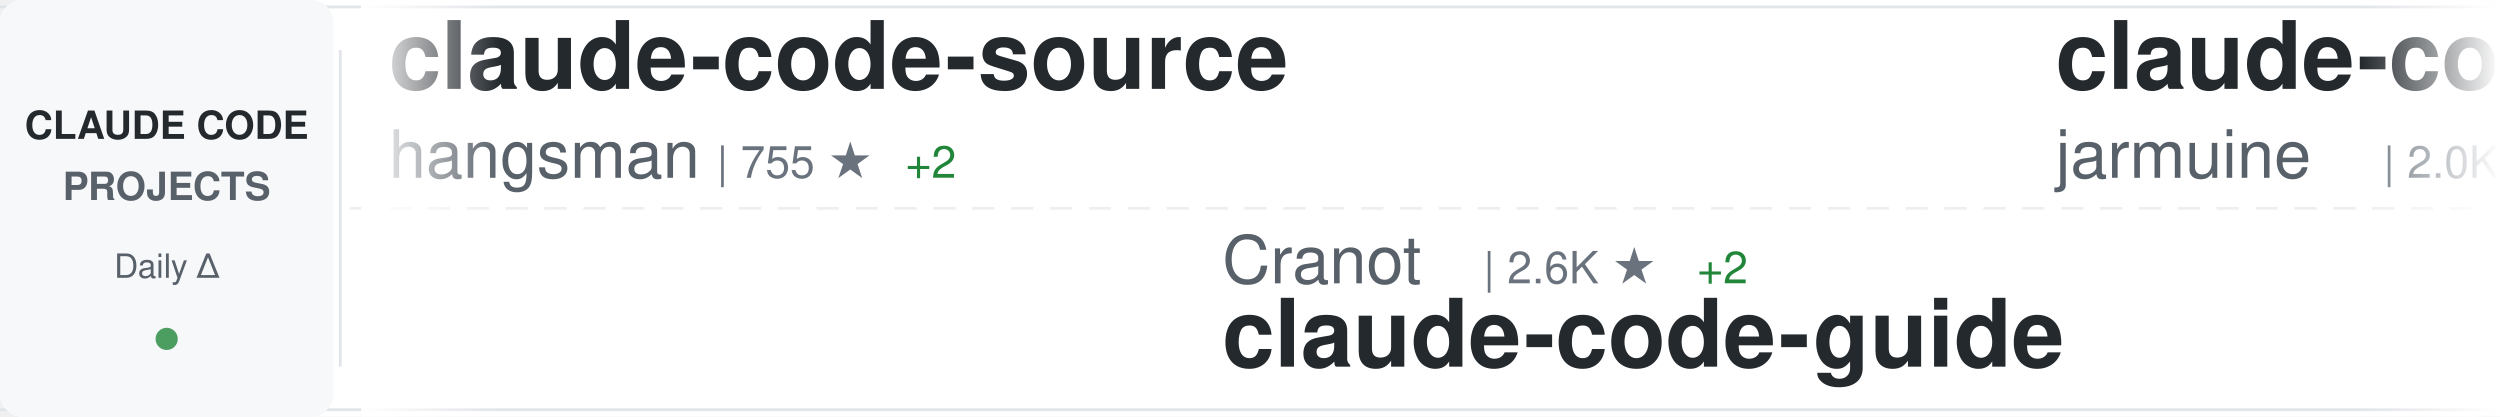
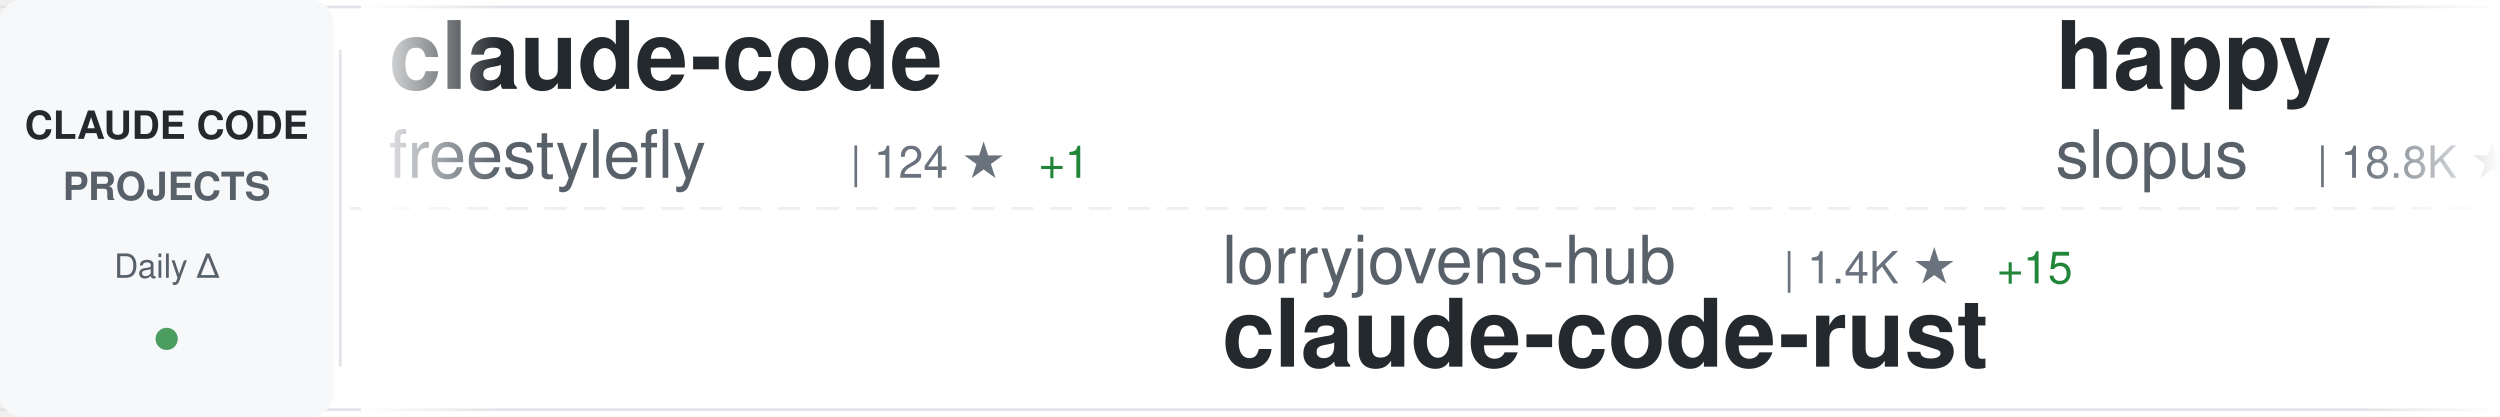
<svg xmlns="http://www.w3.org/2000/svg" width="900" height="150">
  <defs>
    <linearGradient id="awesomeLeftFade" x1="0%" y1="0%" x2="100%" y2="0%">
      <stop offset="0%" style="stop-color:#ffffff;stop-opacity:1" />
      <stop offset="100%" style="stop-color:#ffffff;stop-opacity:0" />
    </linearGradient>
    <linearGradient id="awesomeRightFade" x1="0%" y1="0%" x2="100%" y2="0%">
      <stop offset="0%" style="stop-color:#ffffff;stop-opacity:0" />
      <stop offset="100%" style="stop-color:#ffffff;stop-opacity:1" />
    </linearGradient>
  </defs>
  <rect width="900" height="150" fill="#ffffff" rx="8" />
  <rect x="0" y="2" width="900" height="1" fill="#e1e4e8" />
  <rect x="0" y="147" width="900" height="1" fill="#e1e4e8" />
  <line x1="0" y1="75" x2="900" y2="75" stroke="#e1e4e8" stroke-width="1" stroke-dasharray="8 6" opacity="0.6" />
  <rect x="0" y="0" width="120" height="150" fill="#f6f8fa" rx="8" />
  <text x="60" y="50" font-family="-apple-system, BlinkMacSystemFont, 'Segoe UI', Helvetica, Arial, sans-serif" font-size="14" font-weight="600" fill="#24292e" text-anchor="middle">CLAUDE CODE</text>
  <text x="60" y="72" font-family="-apple-system, BlinkMacSystemFont, 'Segoe UI', Helvetica, Arial, sans-serif" font-size="14" font-weight="600" fill="#586069" text-anchor="middle">PROJECTS</text>
  <text x="60" y="100" font-family="-apple-system, BlinkMacSystemFont, 'Segoe UI', Helvetica, Arial, sans-serif" font-size="12" font-weight="500" fill="#586069" text-anchor="middle">Daily Δ</text>
  <circle cx="60" cy="122" r="4" fill="#22863a" opacity="0.8" />
  <rect x="122" y="18" width="1" height="114" fill="#e1e4e8" />
  <clipPath id="awesomeTickerClip">
    <rect x="130" y="0" width="770" height="150" />
  </clipPath>
  <g clip-path="url(#awesomeTickerClip)">
    <g id="awesomeTickerItems">
      <animateTransform attributeName="transform" attributeType="XML" type="translate" from="0 0" to="-3000 0" dur="54s" repeatCount="indefinite" />
      <g transform="translate(0, 0)">
+         <text x="140" y="32" font-family="-apple-system, BlinkMacSystemFont, 'Segoe UI', Helvetica, Arial, sans-serif" font-size="34" font-weight="600" fill="#24292e">claude-code</text>
+         <text x="140" y="64" font-family="-apple-system, BlinkMacSystemFont, 'Segoe UI', Helvetica, Arial, sans-serif" font-size="24" font-weight="400" fill="#586069">freestylefly</text>
+         <text x="306" y="64" font-family="-apple-system, BlinkMacSystemFont, 'Segoe UI', Helvetica, Arial, sans-serif" font-size="16" font-weight="500" fill="#6a737d">| 124 ★</text>
+         <text x="374" y="64" font-family="-apple-system, BlinkMacSystemFont, 'Segoe UI', Helvetica, Arial, sans-serif" font-size="16" font-weight="500" fill="#22863a"> +1</text>
+       </g>
+       <g transform="translate(300, 0)">
+         <text x="140" y="102" font-family="-apple-system, BlinkMacSystemFont, 'Segoe UI', Helvetica, Arial, sans-serif" font-size="24" font-weight="400" fill="#586069">lorryjovens-hub</text>
+         <text x="342" y="102" font-family="-apple-system, BlinkMacSystemFont, 'Segoe UI', Helvetica, Arial, sans-serif" font-size="16" font-weight="500" fill="#6a737d">| 1.4K ★</text>
+         <text x="419" y="102" font-family="-apple-system, BlinkMacSystemFont, 'Segoe UI', Helvetica, Arial, sans-serif" font-size="16" font-weight="500" fill="#22863a"> +15</text>
+         <text x="140" y="132" font-family="-apple-system, BlinkMacSystemFont, 'Segoe UI', Helvetica, Arial, sans-serif" font-size="34" font-weight="600" fill="#24292e">claude-code-rust</text>
+       </g>
+       <g transform="translate(600, 0)">
+         <text x="140" y="32" font-family="-apple-system, BlinkMacSystemFont, 'Segoe UI', Helvetica, Arial, sans-serif" font-size="34" font-weight="600" fill="#24292e">happy</text>
+         <text x="140" y="64" font-family="-apple-system, BlinkMacSystemFont, 'Segoe UI', Helvetica, Arial, sans-serif" font-size="24" font-weight="400" fill="#586069">slopus</text>
+         <text x="234" y="64" font-family="-apple-system, BlinkMacSystemFont, 'Segoe UI', Helvetica, Arial, sans-serif" font-size="16" font-weight="500" fill="#6a737d">| 18.8K ★</text>
+         <text x="320" y="64" font-family="-apple-system, BlinkMacSystemFont, 'Segoe UI', Helvetica, Arial, sans-serif" font-size="16" font-weight="500" fill="#22863a"> +96</text>
+       </g>
+       <g transform="translate(900, 0)">
+         <text x="140" y="102" font-family="-apple-system, BlinkMacSystemFont, 'Segoe UI', Helvetica, Arial, sans-serif" font-size="24" font-weight="400" fill="#586069">mehmoodosman</text>
+         <text x="306" y="102" font-family="-apple-system, BlinkMacSystemFont, 'Segoe UI', Helvetica, Arial, sans-serif" font-size="16" font-weight="500" fill="#6a737d">| 165 ★</text>
+         <text x="374" y="102" font-family="-apple-system, BlinkMacSystemFont, 'Segoe UI', Helvetica, Arial, sans-serif" font-size="16" font-weight="500" fill="#22863a"> +1</text>
+         <text x="140" y="132" font-family="-apple-system, BlinkMacSystemFont, 'Segoe UI', Helvetica, Arial, sans-serif" font-size="34" font-weight="600" fill="#24292e">claude-code</text>
+       </g>
+       <g transform="translate(1200, 0)">
+         <text x="140" y="32" font-family="-apple-system, BlinkMacSystemFont, 'Segoe UI', Helvetica, Arial, sans-serif" font-size="34" font-weight="600" fill="#24292e">claude_code_src</text>
+         <text x="140" y="64" font-family="-apple-system, BlinkMacSystemFont, 'Segoe UI', Helvetica, Arial, sans-serif" font-size="24" font-weight="400" fill="#586069">ponponon</text>
+         <text x="258" y="64" font-family="-apple-system, BlinkMacSystemFont, 'Segoe UI', Helvetica, Arial, sans-serif" font-size="16" font-weight="500" fill="#6a737d">| 2.2K ★</text>
+         <text x="335" y="64" font-family="-apple-system, BlinkMacSystemFont, 'Segoe UI', Helvetica, Arial, sans-serif" font-size="16" font-weight="500" fill="#22863a"> +4</text>
+       </g>
+       <g transform="translate(1500, 0)">
+         <text x="140" y="102" font-family="-apple-system, BlinkMacSystemFont, 'Segoe UI', Helvetica, Arial, sans-serif" font-size="24" font-weight="400" fill="#586069">frankbria</text>
+         <text x="270" y="102" font-family="-apple-system, BlinkMacSystemFont, 'Segoe UI', Helvetica, Arial, sans-serif" font-size="16" font-weight="500" fill="#6a737d">| 8.8K ★</text>
+         <text x="347" y="102" font-family="-apple-system, BlinkMacSystemFont, 'Segoe UI', Helvetica, Arial, sans-serif" font-size="16" font-weight="500" fill="#22863a"> +23</text>
+         <text x="140" y="132" font-family="-apple-system, BlinkMacSystemFont, 'Segoe UI', Helvetica, Arial, sans-serif" font-size="34" font-weight="600" fill="#24292e">ralph-claude-code</text>
+       </g>
+       <g transform="translate(1800, 0)">
        <text x="140" y="32" font-family="-apple-system, BlinkMacSystemFont, 'Segoe UI', Helvetica, Arial, sans-serif" font-size="34" font-weight="600" fill="#24292e">claude-code-source</text>
        <text x="140" y="64" font-family="-apple-system, BlinkMacSystemFont, 'Segoe UI', Helvetica, Arial, sans-serif" font-size="24" font-weight="400" fill="#586069">hangsman</text>
-         <text x="258" y="64" font-family="-apple-system, BlinkMacSystemFont, 'Segoe UI', Helvetica, Arial, sans-serif" font-size="16" font-weight="500" fill="#6a737d">| 755 ★</text>
-         <text x="326" y="64" font-family="-apple-system, BlinkMacSystemFont, 'Segoe UI', Helvetica, Arial, sans-serif" font-size="16" font-weight="500" fill="#22863a"> +2</text>
-       </g>
-       <g transform="translate(300, 0)">
-         <text x="140" y="102" font-family="-apple-system, BlinkMacSystemFont, 'Segoe UI', Helvetica, Arial, sans-serif" font-size="24" font-weight="400" fill="#586069">Cranot</text>
-         <text x="234" y="102" font-family="-apple-system, BlinkMacSystemFont, 'Segoe UI', Helvetica, Arial, sans-serif" font-size="16" font-weight="500" fill="#6a737d">| 2.6K ★</text>
-         <text x="311" y="102" font-family="-apple-system, BlinkMacSystemFont, 'Segoe UI', Helvetica, Arial, sans-serif" font-size="16" font-weight="500" fill="#22863a"> +2</text>
-         <text x="140" y="132" font-family="-apple-system, BlinkMacSystemFont, 'Segoe UI', Helvetica, Arial, sans-serif" font-size="34" font-weight="600" fill="#24292e">claude-code-guide</text>
-       </g>
-       <g transform="translate(600, 0)">
-         <text x="140" y="32" font-family="-apple-system, BlinkMacSystemFont, 'Segoe UI', Helvetica, Arial, sans-serif" font-size="34" font-weight="600" fill="#24292e">claude-code</text>
-         <text x="140" y="64" font-family="-apple-system, BlinkMacSystemFont, 'Segoe UI', Helvetica, Arial, sans-serif" font-size="24" font-weight="400" fill="#586069">jarmuine</text>
-         <text x="258" y="64" font-family="-apple-system, BlinkMacSystemFont, 'Segoe UI', Helvetica, Arial, sans-serif" font-size="16" font-weight="500" fill="#6a737d">| 2.0K ★</text>
-         <text x="335" y="64" font-family="-apple-system, BlinkMacSystemFont, 'Segoe UI', Helvetica, Arial, sans-serif" font-size="16" font-weight="500" fill="#22863a"> +7</text>
-       </g>
-       <g transform="translate(900, 0)">
-         <text x="140" y="102" font-family="-apple-system, BlinkMacSystemFont, 'Segoe UI', Helvetica, Arial, sans-serif" font-size="24" font-weight="400" fill="#586069">RichardAtCT</text>
-         <text x="294" y="102" font-family="-apple-system, BlinkMacSystemFont, 'Segoe UI', Helvetica, Arial, sans-serif" font-size="16" font-weight="500" fill="#6a737d">| 2.5K ★</text>
-         <text x="371" y="102" font-family="-apple-system, BlinkMacSystemFont, 'Segoe UI', Helvetica, Arial, sans-serif" font-size="16" font-weight="500" fill="#22863a"> +7</text>
-         <text x="140" y="132" font-family="-apple-system, BlinkMacSystemFont, 'Segoe UI', Helvetica, Arial, sans-serif" font-size="34" font-weight="600" fill="#24292e">claude-code-telegram</text>
-       </g>
-       <g transform="translate(1200, 0)">
-         <text x="140" y="32" font-family="-apple-system, BlinkMacSystemFont, 'Segoe UI', Helvetica, Arial, sans-serif" font-size="34" font-weight="600" fill="#24292e">claude-code-source-build</text>
-         <text x="140" y="64" font-family="-apple-system, BlinkMacSystemFont, 'Segoe UI', Helvetica, Arial, sans-serif" font-size="24" font-weight="400" fill="#586069">andrew-kramer-inno</text>
-         <text x="378" y="64" font-family="-apple-system, BlinkMacSystemFont, 'Segoe UI', Helvetica, Arial, sans-serif" font-size="16" font-weight="500" fill="#6a737d">| 574 ★</text>
-       </g>
-       <g transform="translate(1500, 0)">
-         <text x="140" y="102" font-family="-apple-system, BlinkMacSystemFont, 'Segoe UI', Helvetica, Arial, sans-serif" font-size="24" font-weight="400" fill="#586069">anthropics</text>
-         <text x="282" y="102" font-family="-apple-system, BlinkMacSystemFont, 'Segoe UI', Helvetica, Arial, sans-serif" font-size="16" font-weight="500" fill="#6a737d">| 4.3K ★</text>
-         <text x="359" y="102" font-family="-apple-system, BlinkMacSystemFont, 'Segoe UI', Helvetica, Arial, sans-serif" font-size="16" font-weight="500" fill="#22863a"> +10</text>
-         <text x="140" y="132" font-family="-apple-system, BlinkMacSystemFont, 'Segoe UI', Helvetica, Arial, sans-serif" font-size="34" font-weight="600" fill="#24292e">claude-code-security-rev...</text>
-       </g>
-       <g transform="translate(1800, 0)">
-         <text x="140" y="32" font-family="-apple-system, BlinkMacSystemFont, 'Segoe UI', Helvetica, Arial, sans-serif" font-size="34" font-weight="600" fill="#24292e">claude-code</text>
-         <text x="140" y="64" font-family="-apple-system, BlinkMacSystemFont, 'Segoe UI', Helvetica, Arial, sans-serif" font-size="24" font-weight="400" fill="#586069">RishabhK103</text>
-         <text x="294" y="64" font-family="-apple-system, BlinkMacSystemFont, 'Segoe UI', Helvetica, Arial, sans-serif" font-size="16" font-weight="500" fill="#6a737d">| 62 ★</text>
-         <text x="353" y="64" font-family="-apple-system, BlinkMacSystemFont, 'Segoe UI', Helvetica, Arial, sans-serif" font-size="16" font-weight="500" fill="#22863a"> +1</text>
+         <text x="258" y="64" font-family="-apple-system, BlinkMacSystemFont, 'Segoe UI', Helvetica, Arial, sans-serif" font-size="16" font-weight="500" fill="#6a737d">| 756 ★</text>
+         <text x="326" y="64" font-family="-apple-system, BlinkMacSystemFont, 'Segoe UI', Helvetica, Arial, sans-serif" font-size="16" font-weight="500" fill="#22863a"> +3</text>
      </g>
      <g transform="translate(2100, 0)">
-         <text x="140" y="102" font-family="-apple-system, BlinkMacSystemFont, 'Segoe UI', Helvetica, Arial, sans-serif" font-size="24" font-weight="400" fill="#586069">777genius</text>
-         <text x="270" y="102" font-family="-apple-system, BlinkMacSystemFont, 'Segoe UI', Helvetica, Arial, sans-serif" font-size="16" font-weight="500" fill="#6a737d">| 898 ★</text>
-         <text x="140" y="132" font-family="-apple-system, BlinkMacSystemFont, 'Segoe UI', Helvetica, Arial, sans-serif" font-size="34" font-weight="600" fill="#24292e">claude-code-source-code</text>
+         <text x="140" y="102" font-family="-apple-system, BlinkMacSystemFont, 'Segoe UI', Helvetica, Arial, sans-serif" font-size="24" font-weight="400" fill="#586069">anthropics</text>
+         <text x="282" y="102" font-family="-apple-system, BlinkMacSystemFont, 'Segoe UI', Helvetica, Arial, sans-serif" font-size="16" font-weight="500" fill="#6a737d">| 17.4K ★</text>
+         <text x="368" y="102" font-family="-apple-system, BlinkMacSystemFont, 'Segoe UI', Helvetica, Arial, sans-serif" font-size="16" font-weight="500" fill="#22863a"> +89</text>
+         <text x="140" y="132" font-family="-apple-system, BlinkMacSystemFont, 'Segoe UI', Helvetica, Arial, sans-serif" font-size="34" font-weight="600" fill="#24292e">claude-plugins-official</text>
      </g>
      <g transform="translate(2400, 0)">
        <text x="140" y="32" font-family="-apple-system, BlinkMacSystemFont, 'Segoe UI', Helvetica, Arial, sans-serif" font-size="34" font-weight="600" fill="#24292e">claude-code</text>
-         <text x="140" y="64" font-family="-apple-system, BlinkMacSystemFont, 'Segoe UI', Helvetica, Arial, sans-serif" font-size="24" font-weight="400" fill="#586069">Onewon</text>
-         <text x="234" y="64" font-family="-apple-system, BlinkMacSystemFont, 'Segoe UI', Helvetica, Arial, sans-serif" font-size="16" font-weight="500" fill="#6a737d">| 178 ★</text>
+         <text x="140" y="64" font-family="-apple-system, BlinkMacSystemFont, 'Segoe UI', Helvetica, Arial, sans-serif" font-size="24" font-weight="400" fill="#586069">alex000kim</text>
+         <text x="282" y="64" font-family="-apple-system, BlinkMacSystemFont, 'Segoe UI', Helvetica, Arial, sans-serif" font-size="16" font-weight="500" fill="#6a737d">| 218 ★</text>
+         <text x="350" y="64" font-family="-apple-system, BlinkMacSystemFont, 'Segoe UI', Helvetica, Arial, sans-serif" font-size="16" font-weight="500" fill="#22863a"> +1</text>
      </g>
      <g transform="translate(2700, 0)">
-         <text x="140" y="102" font-family="-apple-system, BlinkMacSystemFont, 'Segoe UI', Helvetica, Arial, sans-serif" font-size="24" font-weight="400" fill="#586069">oboard</text>
-         <text x="234" y="102" font-family="-apple-system, BlinkMacSystemFont, 'Segoe UI', Helvetica, Arial, sans-serif" font-size="16" font-weight="500" fill="#6a737d">| 3.0K ★</text>
-         <text x="311" y="102" font-family="-apple-system, BlinkMacSystemFont, 'Segoe UI', Helvetica, Arial, sans-serif" font-size="16" font-weight="500" fill="#22863a"> +11</text>
-         <text x="140" y="132" font-family="-apple-system, BlinkMacSystemFont, 'Segoe UI', Helvetica, Arial, sans-serif" font-size="34" font-weight="600" fill="#24292e">claude-code-rev</text>
+         <text x="140" y="102" font-family="-apple-system, BlinkMacSystemFont, 'Segoe UI', Helvetica, Arial, sans-serif" font-size="24" font-weight="400" fill="#586069">darcyegb</text>
+         <text x="258" y="102" font-family="-apple-system, BlinkMacSystemFont, 'Segoe UI', Helvetica, Arial, sans-serif" font-size="16" font-weight="500" fill="#6a737d">| 662 ★</text>
+         <text x="140" y="132" font-family="-apple-system, BlinkMacSystemFont, 'Segoe UI', Helvetica, Arial, sans-serif" font-size="34" font-weight="600" fill="#24292e">ClaudeCodeAgents</text>
      </g>
      <g transform="translate(3000, 0)">
-         <text x="140" y="32" font-family="-apple-system, BlinkMacSystemFont, 'Segoe UI', Helvetica, Arial, sans-serif" font-size="34" font-weight="600" fill="#24292e">claude-code-source</text>
-         <text x="140" y="64" font-family="-apple-system, BlinkMacSystemFont, 'Segoe UI', Helvetica, Arial, sans-serif" font-size="24" font-weight="400" fill="#586069">hangsman</text>
-         <text x="258" y="64" font-family="-apple-system, BlinkMacSystemFont, 'Segoe UI', Helvetica, Arial, sans-serif" font-size="16" font-weight="500" fill="#6a737d">| 755 ★</text>
-         <text x="326" y="64" font-family="-apple-system, BlinkMacSystemFont, 'Segoe UI', Helvetica, Arial, sans-serif" font-size="16" font-weight="500" fill="#22863a"> +2</text>
+         <text x="140" y="32" font-family="-apple-system, BlinkMacSystemFont, 'Segoe UI', Helvetica, Arial, sans-serif" font-size="34" font-weight="600" fill="#24292e">claude-code</text>
+         <text x="140" y="64" font-family="-apple-system, BlinkMacSystemFont, 'Segoe UI', Helvetica, Arial, sans-serif" font-size="24" font-weight="400" fill="#586069">freestylefly</text>
+         <text x="306" y="64" font-family="-apple-system, BlinkMacSystemFont, 'Segoe UI', Helvetica, Arial, sans-serif" font-size="16" font-weight="500" fill="#6a737d">| 124 ★</text>
+         <text x="374" y="64" font-family="-apple-system, BlinkMacSystemFont, 'Segoe UI', Helvetica, Arial, sans-serif" font-size="16" font-weight="500" fill="#22863a"> +1</text>
      </g>
      <g transform="translate(3300, 0)">
-         <text x="140" y="102" font-family="-apple-system, BlinkMacSystemFont, 'Segoe UI', Helvetica, Arial, sans-serif" font-size="24" font-weight="400" fill="#586069">Cranot</text>
-         <text x="234" y="102" font-family="-apple-system, BlinkMacSystemFont, 'Segoe UI', Helvetica, Arial, sans-serif" font-size="16" font-weight="500" fill="#6a737d">| 2.6K ★</text>
-         <text x="311" y="102" font-family="-apple-system, BlinkMacSystemFont, 'Segoe UI', Helvetica, Arial, sans-serif" font-size="16" font-weight="500" fill="#22863a"> +2</text>
-         <text x="140" y="132" font-family="-apple-system, BlinkMacSystemFont, 'Segoe UI', Helvetica, Arial, sans-serif" font-size="34" font-weight="600" fill="#24292e">claude-code-guide</text>
+         <text x="140" y="102" font-family="-apple-system, BlinkMacSystemFont, 'Segoe UI', Helvetica, Arial, sans-serif" font-size="24" font-weight="400" fill="#586069">lorryjovens-hub</text>
+         <text x="342" y="102" font-family="-apple-system, BlinkMacSystemFont, 'Segoe UI', Helvetica, Arial, sans-serif" font-size="16" font-weight="500" fill="#6a737d">| 1.4K ★</text>
+         <text x="419" y="102" font-family="-apple-system, BlinkMacSystemFont, 'Segoe UI', Helvetica, Arial, sans-serif" font-size="16" font-weight="500" fill="#22863a"> +15</text>
+         <text x="140" y="132" font-family="-apple-system, BlinkMacSystemFont, 'Segoe UI', Helvetica, Arial, sans-serif" font-size="34" font-weight="600" fill="#24292e">claude-code-rust</text>
      </g>
      <g transform="translate(3600, 0)">
-         <text x="140" y="32" font-family="-apple-system, BlinkMacSystemFont, 'Segoe UI', Helvetica, Arial, sans-serif" font-size="34" font-weight="600" fill="#24292e">claude-code</text>
-         <text x="140" y="64" font-family="-apple-system, BlinkMacSystemFont, 'Segoe UI', Helvetica, Arial, sans-serif" font-size="24" font-weight="400" fill="#586069">jarmuine</text>
-         <text x="258" y="64" font-family="-apple-system, BlinkMacSystemFont, 'Segoe UI', Helvetica, Arial, sans-serif" font-size="16" font-weight="500" fill="#6a737d">| 2.0K ★</text>
-         <text x="335" y="64" font-family="-apple-system, BlinkMacSystemFont, 'Segoe UI', Helvetica, Arial, sans-serif" font-size="16" font-weight="500" fill="#22863a"> +7</text>
+         <text x="140" y="32" font-family="-apple-system, BlinkMacSystemFont, 'Segoe UI', Helvetica, Arial, sans-serif" font-size="34" font-weight="600" fill="#24292e">happy</text>
+         <text x="140" y="64" font-family="-apple-system, BlinkMacSystemFont, 'Segoe UI', Helvetica, Arial, sans-serif" font-size="24" font-weight="400" fill="#586069">slopus</text>
+         <text x="234" y="64" font-family="-apple-system, BlinkMacSystemFont, 'Segoe UI', Helvetica, Arial, sans-serif" font-size="16" font-weight="500" fill="#6a737d">| 18.8K ★</text>
+         <text x="320" y="64" font-family="-apple-system, BlinkMacSystemFont, 'Segoe UI', Helvetica, Arial, sans-serif" font-size="16" font-weight="500" fill="#22863a"> +96</text>
      </g>
      <g transform="translate(3900, 0)">
-         <text x="140" y="102" font-family="-apple-system, BlinkMacSystemFont, 'Segoe UI', Helvetica, Arial, sans-serif" font-size="24" font-weight="400" fill="#586069">RichardAtCT</text>
-         <text x="294" y="102" font-family="-apple-system, BlinkMacSystemFont, 'Segoe UI', Helvetica, Arial, sans-serif" font-size="16" font-weight="500" fill="#6a737d">| 2.5K ★</text>
-         <text x="371" y="102" font-family="-apple-system, BlinkMacSystemFont, 'Segoe UI', Helvetica, Arial, sans-serif" font-size="16" font-weight="500" fill="#22863a"> +7</text>
-         <text x="140" y="132" font-family="-apple-system, BlinkMacSystemFont, 'Segoe UI', Helvetica, Arial, sans-serif" font-size="34" font-weight="600" fill="#24292e">claude-code-telegram</text>
+         <text x="140" y="102" font-family="-apple-system, BlinkMacSystemFont, 'Segoe UI', Helvetica, Arial, sans-serif" font-size="24" font-weight="400" fill="#586069">mehmoodosman</text>
+         <text x="306" y="102" font-family="-apple-system, BlinkMacSystemFont, 'Segoe UI', Helvetica, Arial, sans-serif" font-size="16" font-weight="500" fill="#6a737d">| 165 ★</text>
+         <text x="374" y="102" font-family="-apple-system, BlinkMacSystemFont, 'Segoe UI', Helvetica, Arial, sans-serif" font-size="16" font-weight="500" fill="#22863a"> +1</text>
+         <text x="140" y="132" font-family="-apple-system, BlinkMacSystemFont, 'Segoe UI', Helvetica, Arial, sans-serif" font-size="34" font-weight="600" fill="#24292e">claude-code</text>
      </g>
    </g>
  </g>
  <rect x="130" y="0" width="50" height="150" fill="url(#awesomeLeftFade)" />
  <rect x="850" y="0" width="50" height="150" fill="url(#awesomeRightFade)" />
</svg>
